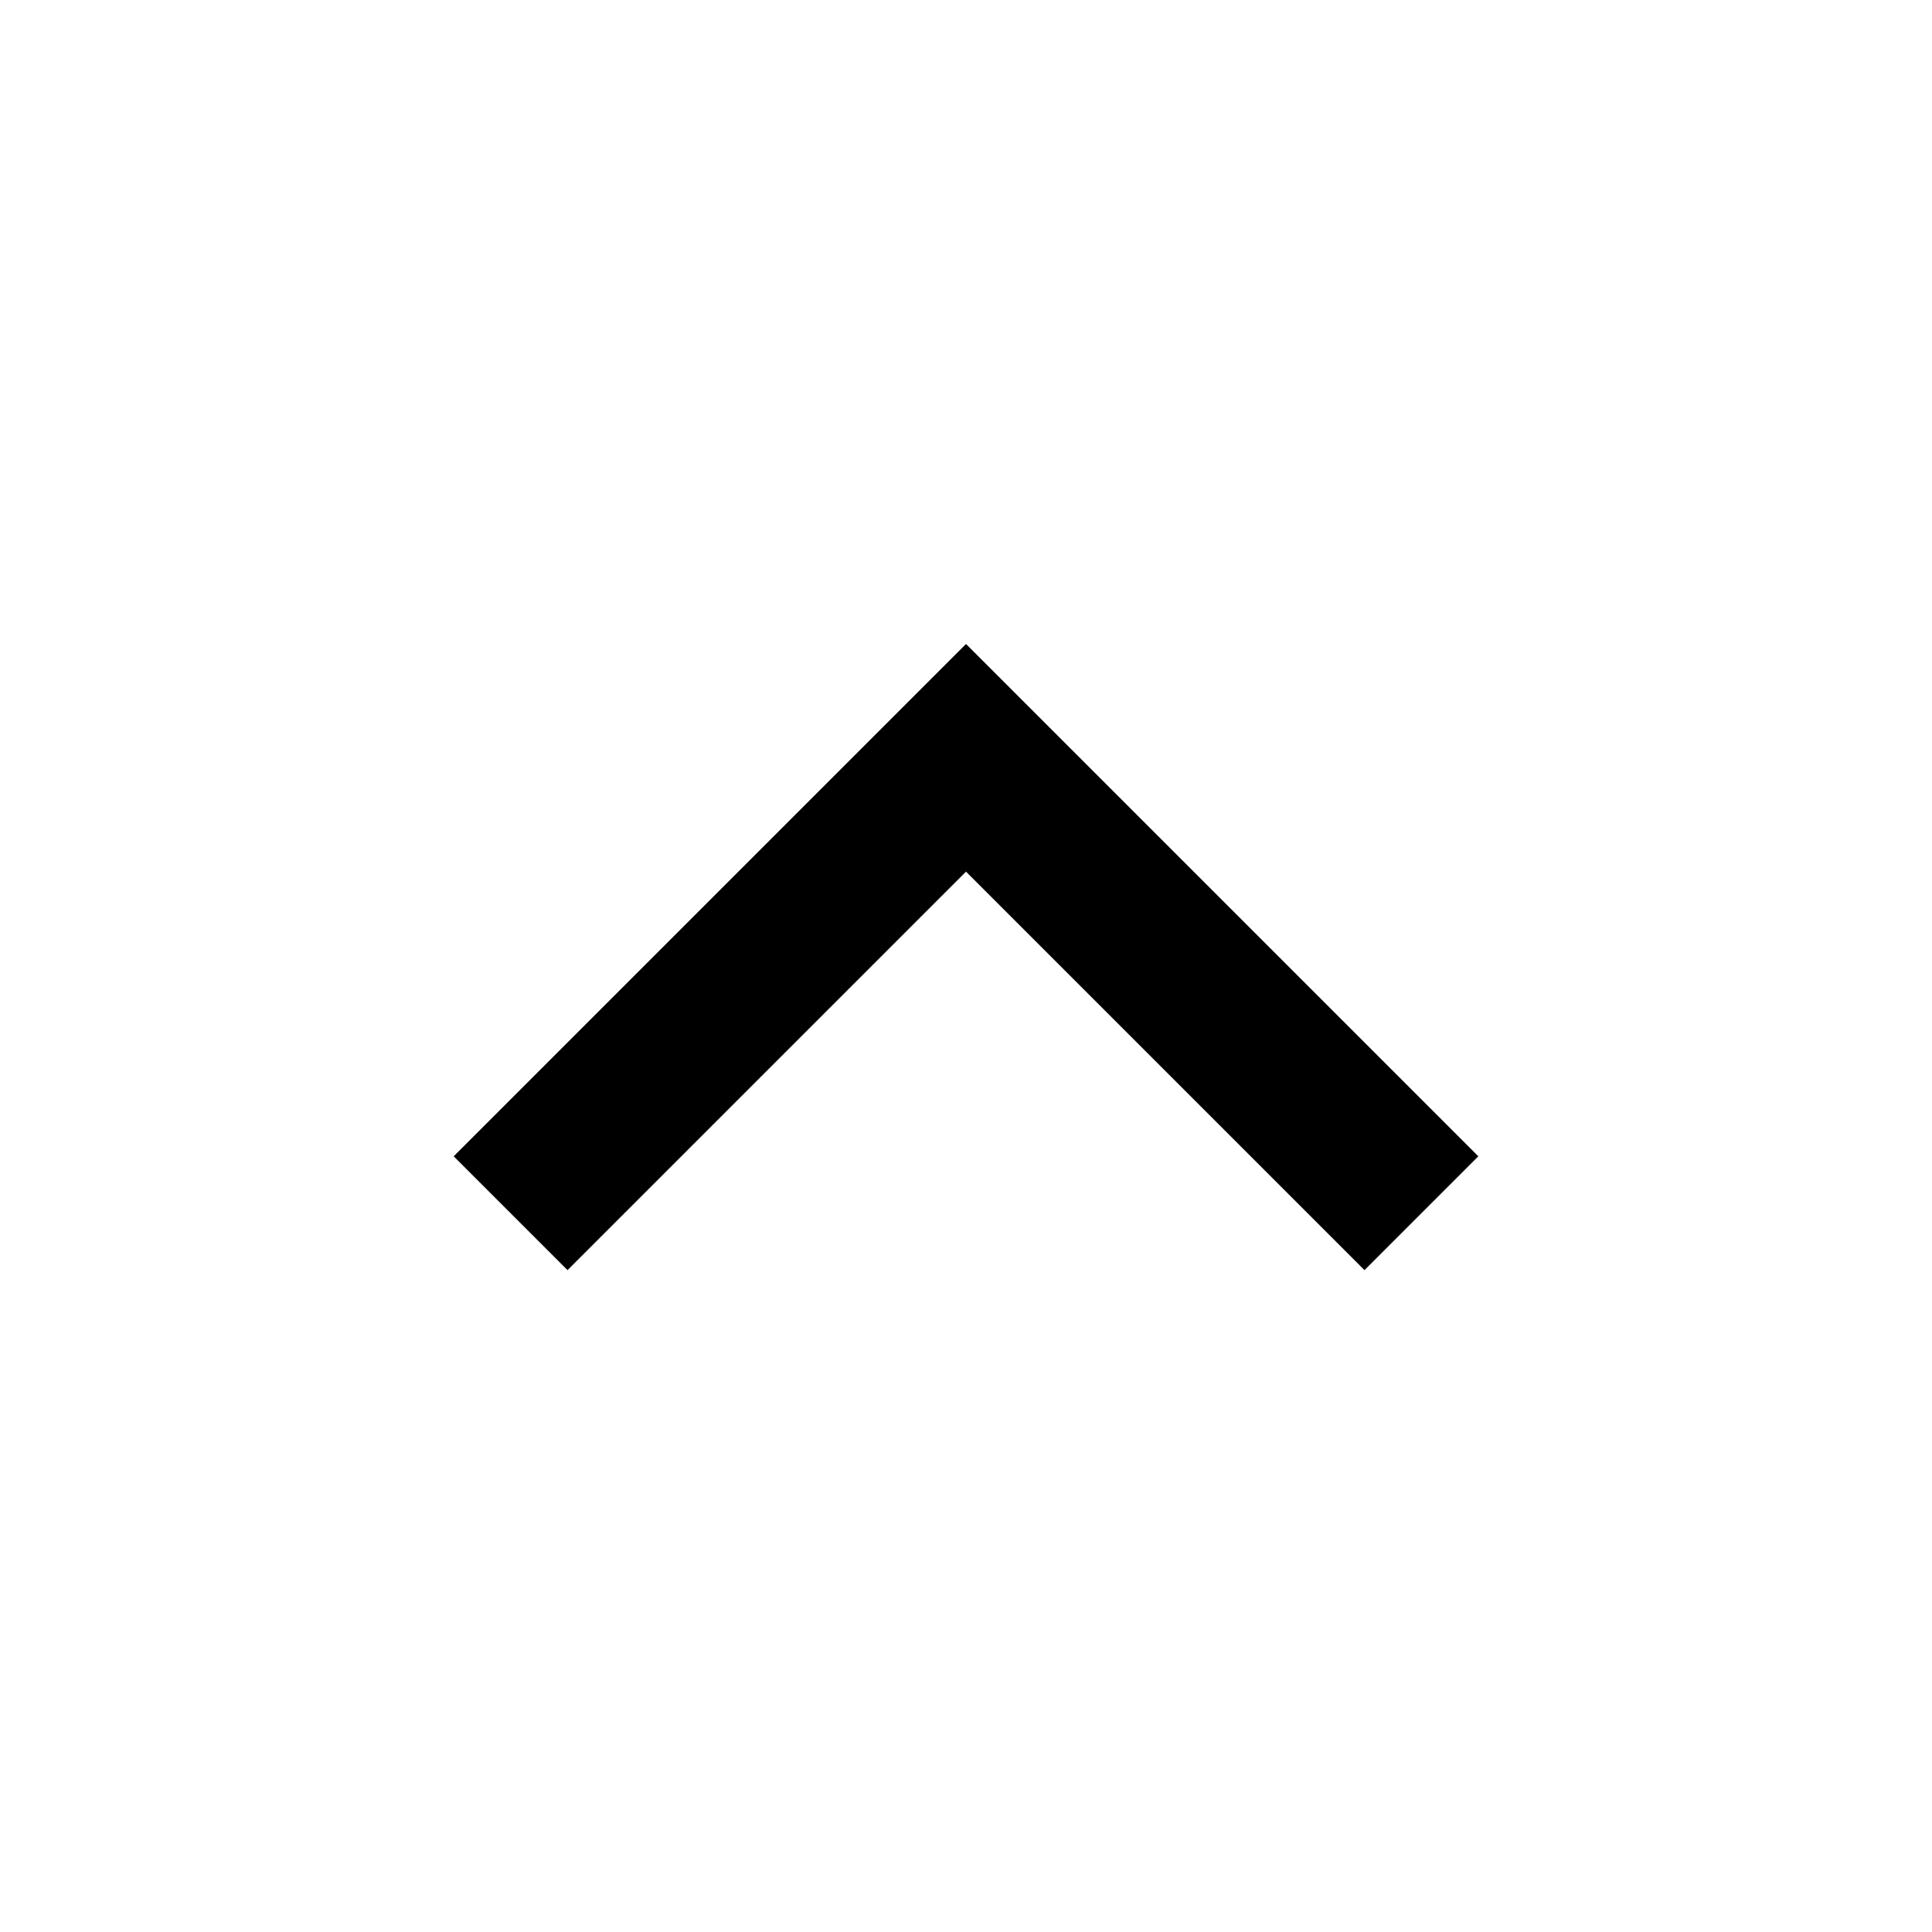
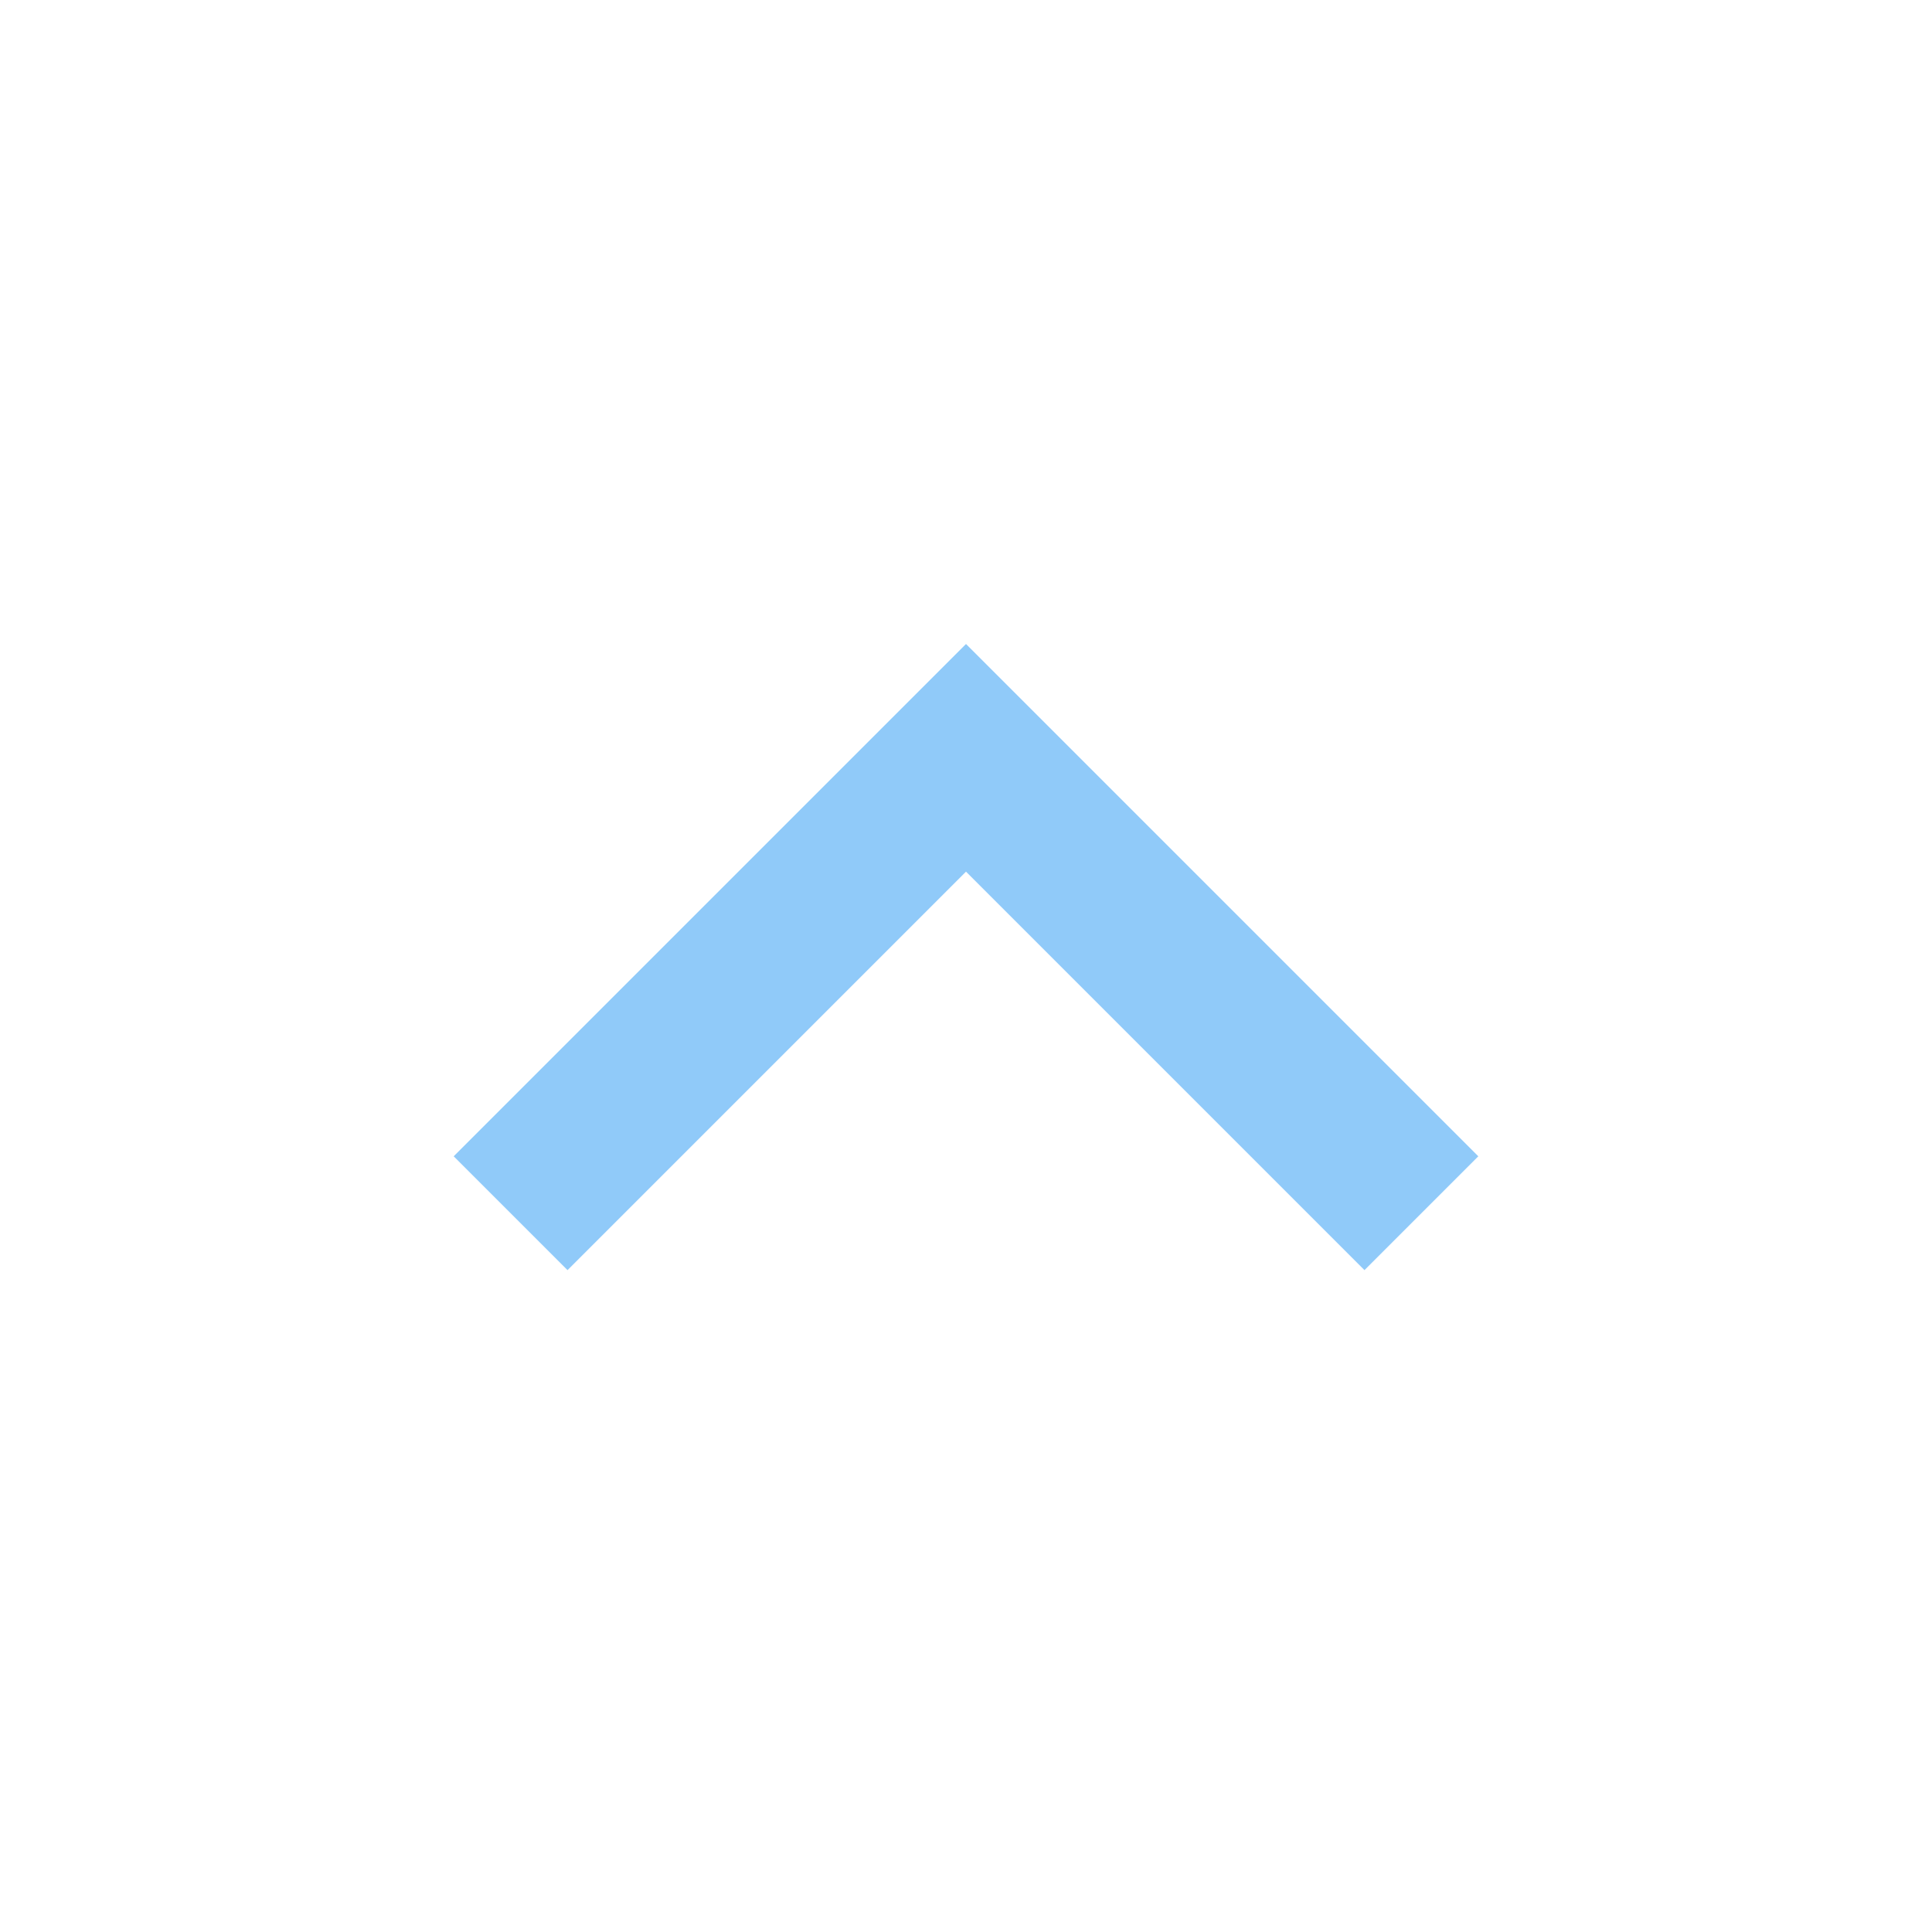
- <svg xmlns="http://www.w3.org/2000/svg" viewBox="0 0 24 24">
+ <svg xmlns="http://www.w3.org/2000/svg" fill="#90caf9" viewBox="0 0 24 24">
  <path d="M12 10.828L7.05 15.778L5.636 14.364L12 8L18.364 14.364L16.95 15.778L12 10.828Z" />
</svg>
